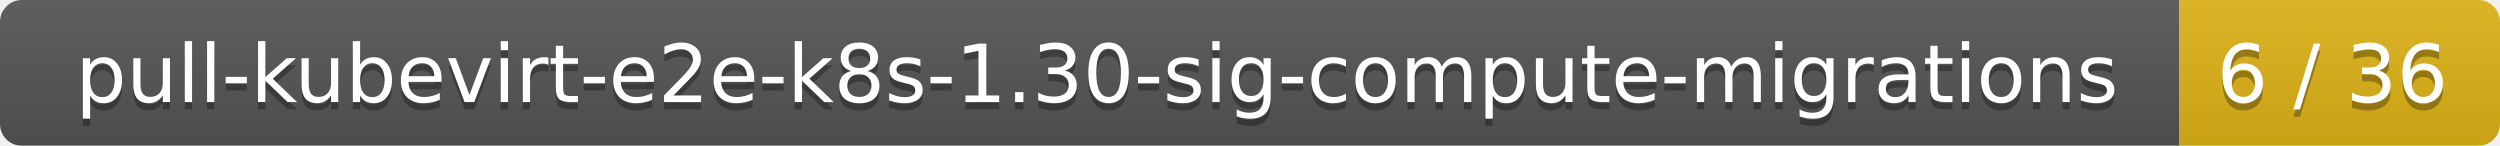
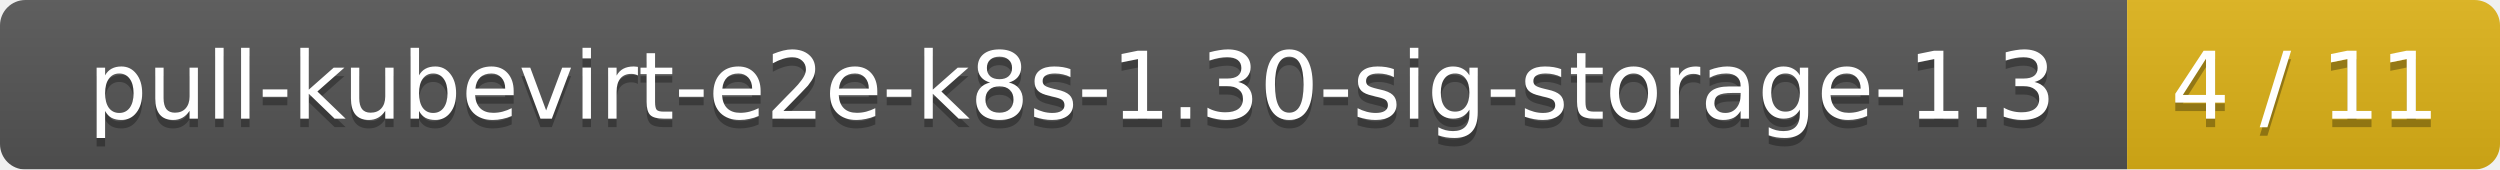
- <svg xmlns="http://www.w3.org/2000/svg" width="343" height="20">
+ <svg xmlns="http://www.w3.org/2000/svg" width="295" height="20">
  <linearGradient id="smooth" x2="0" y2="100%">
    <stop offset="0" stop-color="#bbb" stop-opacity=".1" />
    <stop offset="1" stop-opacity=".1" />
  </linearGradient>
  <mask id="round">
-     <rect width="343" height="20" rx="3" fill="#fff" />
+     <rect width="295" height="20" rx="3" fill="#fff" />
  </mask>
  <g mask="url(#round)">
-     <rect width="299" height="20" fill="#555" />
-     <rect x="299" width="44" height="20" fill="#dfb317" />
-     <rect width="343" height="20" fill="url(#smooth)" />
+     <rect width="251" height="20" fill="#555" />
+     <rect x="251" width="44" height="20" fill="#dfb317" />
+     <rect width="295" height="20" fill="url(#smooth)" />
  </g>
  <g fill="#fff" text-anchor="middle" font-family="DejaVu Sans,Verdana,Geneva,sans-serif" font-size="11">
-     <text x="150.5" y="15" fill="#010101" fill-opacity=".3">pull-kubevirt-e2e-k8s-1.30-sig-compute-migrations</text>
-     <text x="150.5" y="14">pull-kubevirt-e2e-k8s-1.30-sig-compute-migrations</text>
-     <text x="320" y="15" fill="#010101" fill-opacity=".3">6 / 36</text>
-     <text x="320" y="14">6 / 36</text>
+     <text x="126.5" y="15" fill="#010101" fill-opacity=".3">pull-kubevirt-e2e-k8s-1.30-sig-storage-1.3</text>
+     <text x="126.5" y="14">pull-kubevirt-e2e-k8s-1.30-sig-storage-1.3</text>
+     <text x="272" y="15" fill="#010101" fill-opacity=".3">4 / 11</text>
+     <text x="272" y="14">4 / 11</text>
  </g>
</svg>
